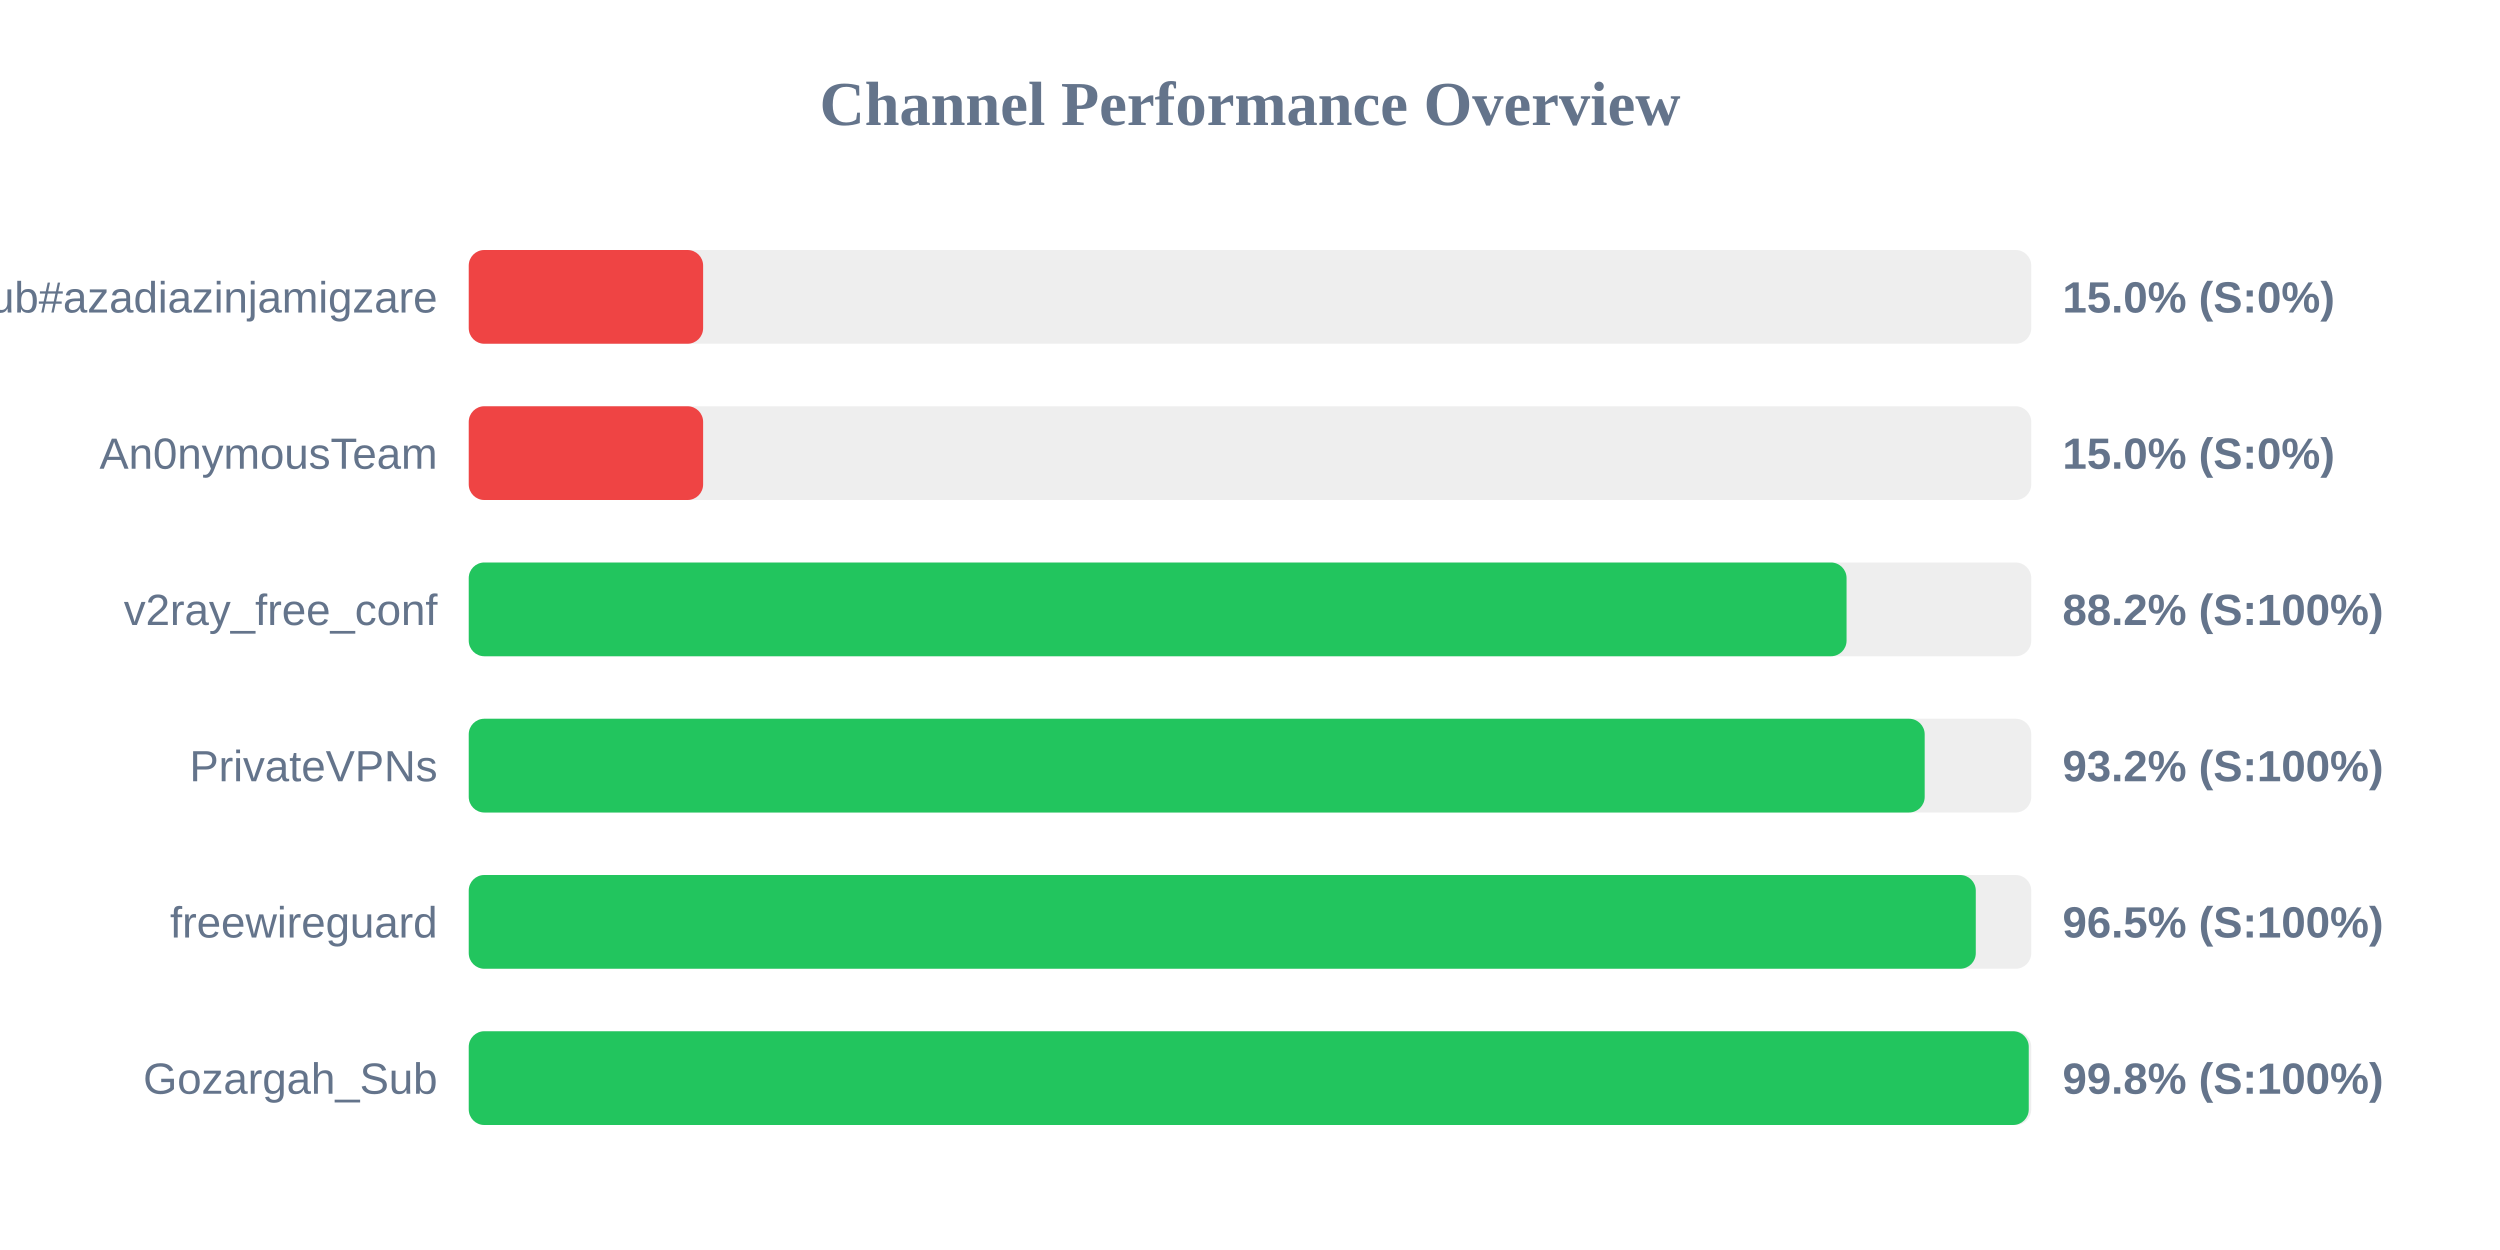
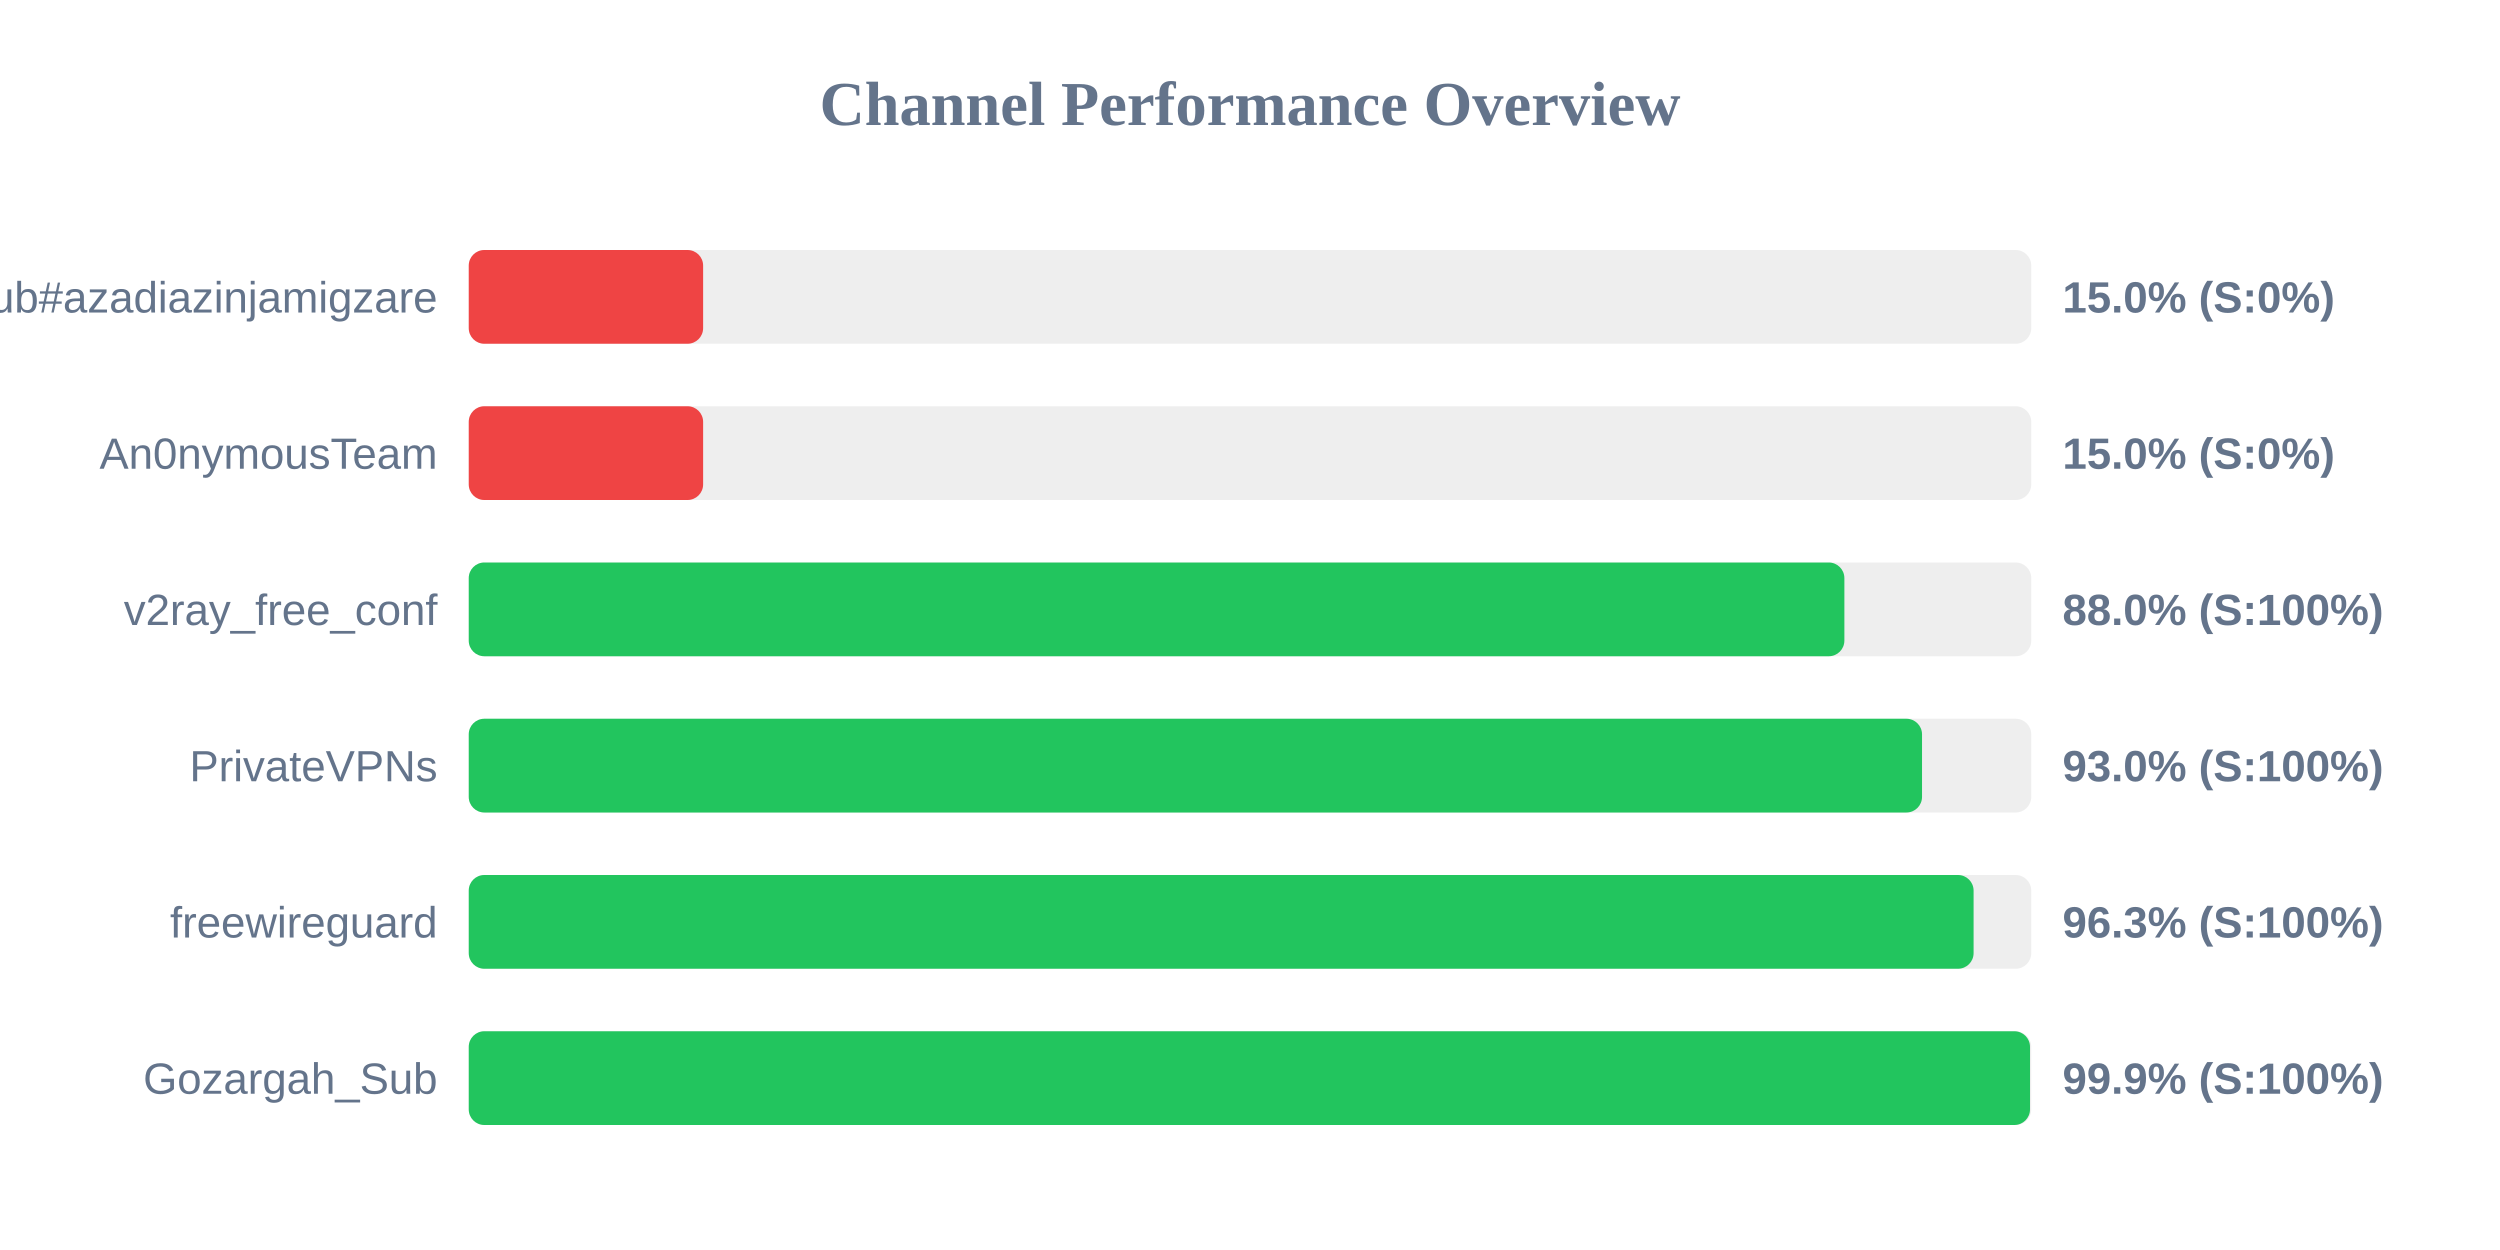
<svg xmlns="http://www.w3.org/2000/svg" width="800" height="400" version="1.1">
  <style>
        .row { font: 14px Arial; fill: #64748b; }
        .score { font: bold 14px Arial; fill: #64748b; }
    </style>
  <text x="400" y="40" text-anchor="middle" font-size="20px" font-weight="bold" fill="#64748b">Channel Performance Overview</text>
  <rect x="150" y="80" width="500" height="30" fill="#eee" rx="5" />
  <rect x="150" y="80" width="75.0" height="30" fill="#ef4444" rx="5" />
  <text x="140" y="100" text-anchor="end" class="row">Sub#azadiazinjamigzare</text>
  <text x="660" y="100" text-anchor="start" class="score">15.0% (S:0%)</text>
  <rect x="150" y="130" width="500" height="30" fill="#eee" rx="5" />
  <rect x="150" y="130" width="75.0" height="30" fill="#ef4444" rx="5" />
  <text x="140" y="150" text-anchor="end" class="row">An0nymousTeam</text>
  <text x="660" y="150" text-anchor="start" class="score">15.0% (S:0%)</text>
  <rect x="150" y="180" width="500" height="30" fill="#eee" rx="5" />
-   <rect x="150" y="180" width="440.9" height="30" fill="#22c55e" rx="5" />
+   <rect x="150" y="180" width="440.2" height="30" fill="#22c55e" rx="5" />
  <text x="140" y="200" text-anchor="end" class="row">v2ray_free_conf</text>
-   <text x="660" y="200" text-anchor="start" class="score">88.2% (S:100%)</text>
+   <text x="660" y="200" text-anchor="start" class="score">88.0% (S:100%)</text>
  <rect x="150" y="230" width="500" height="30" fill="#eee" rx="5" />
-   <rect x="150" y="230" width="465.9" height="30" fill="#22c55e" rx="5" />
+   <rect x="150" y="230" width="465.05" height="30" fill="#22c55e" rx="5" />
  <text x="140" y="250" text-anchor="end" class="row">PrivateVPNs</text>
-   <text x="660" y="250" text-anchor="start" class="score">93.2% (S:100%)</text>
+   <text x="660" y="250" text-anchor="start" class="score">93.0% (S:100%)</text>
  <rect x="150" y="280" width="500" height="30" fill="#eee" rx="5" />
-   <rect x="150" y="280" width="482.25" height="30" fill="#22c55e" rx="5" />
+   <rect x="150" y="280" width="481.55" height="30" fill="#22c55e" rx="5" />
  <text x="140" y="300" text-anchor="end" class="row">freewireguard</text>
-   <text x="660" y="300" text-anchor="start" class="score">96.5% (S:100%)</text>
+   <text x="660" y="300" text-anchor="start" class="score">96.3% (S:100%)</text>
  <rect x="150" y="330" width="500" height="30" fill="#eee" rx="5" />
-   <rect x="150" y="330" width="499.2" height="30" fill="#22c55e" rx="5" />
+   <rect x="150" y="330" width="499.6" height="30" fill="#22c55e" rx="5" />
  <text x="140" y="350" text-anchor="end" class="row">Gozargah_Sub</text>
-   <text x="660" y="350" text-anchor="start" class="score">99.8% (S:100%)</text>
+   <text x="660" y="350" text-anchor="start" class="score">99.9% (S:100%)</text>
</svg>
